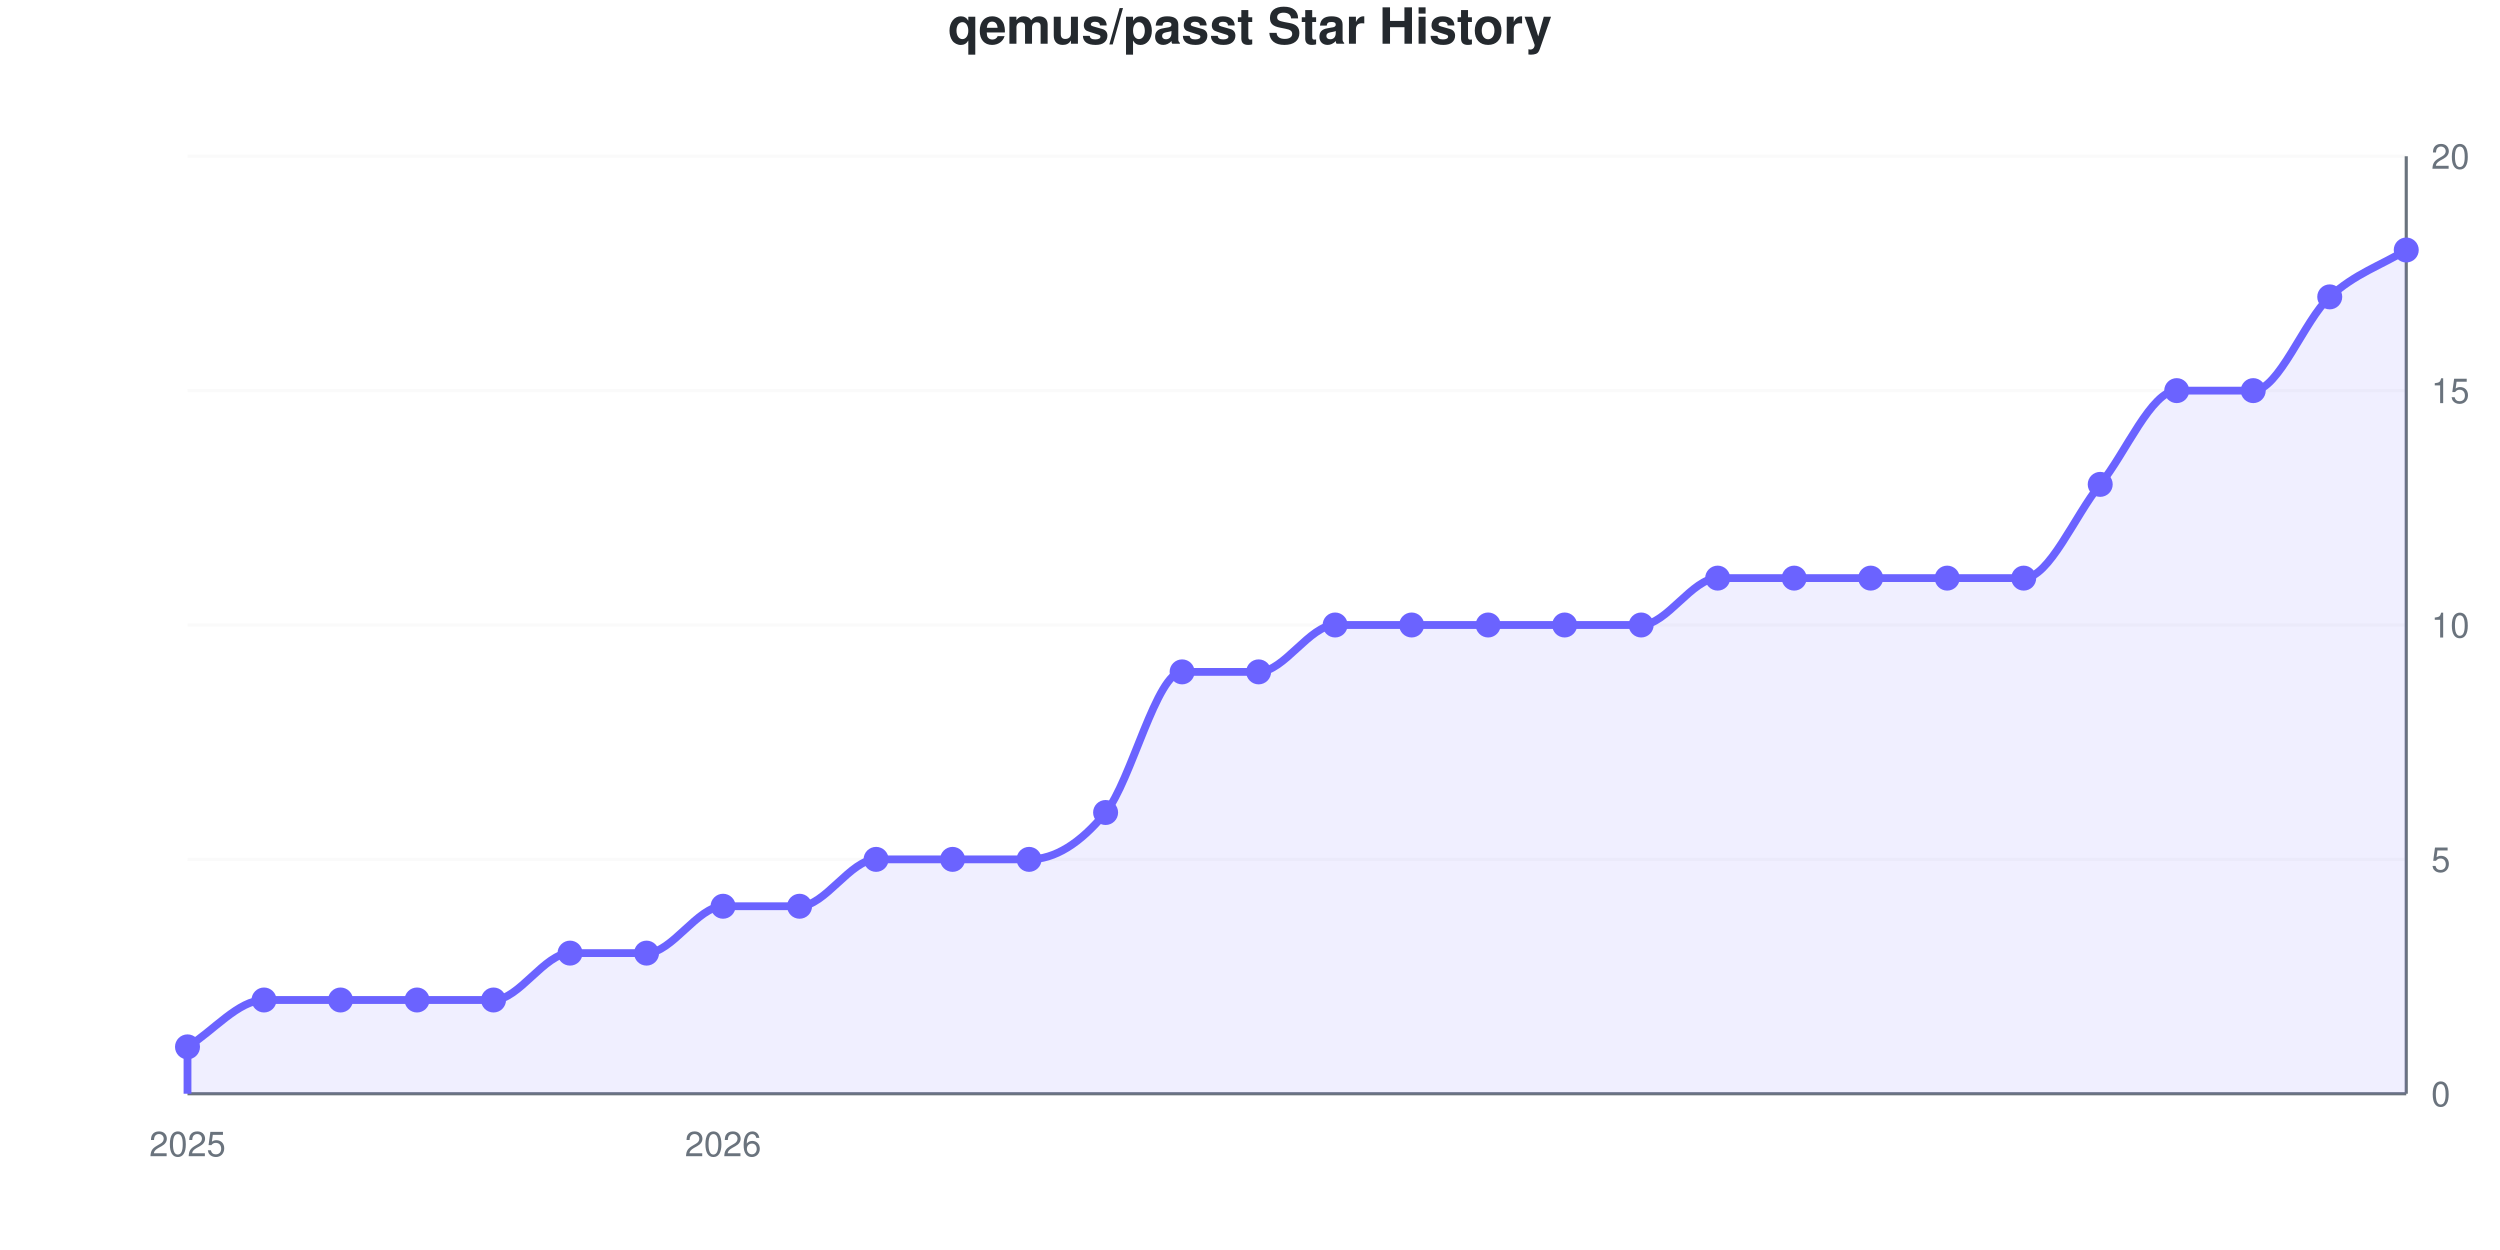
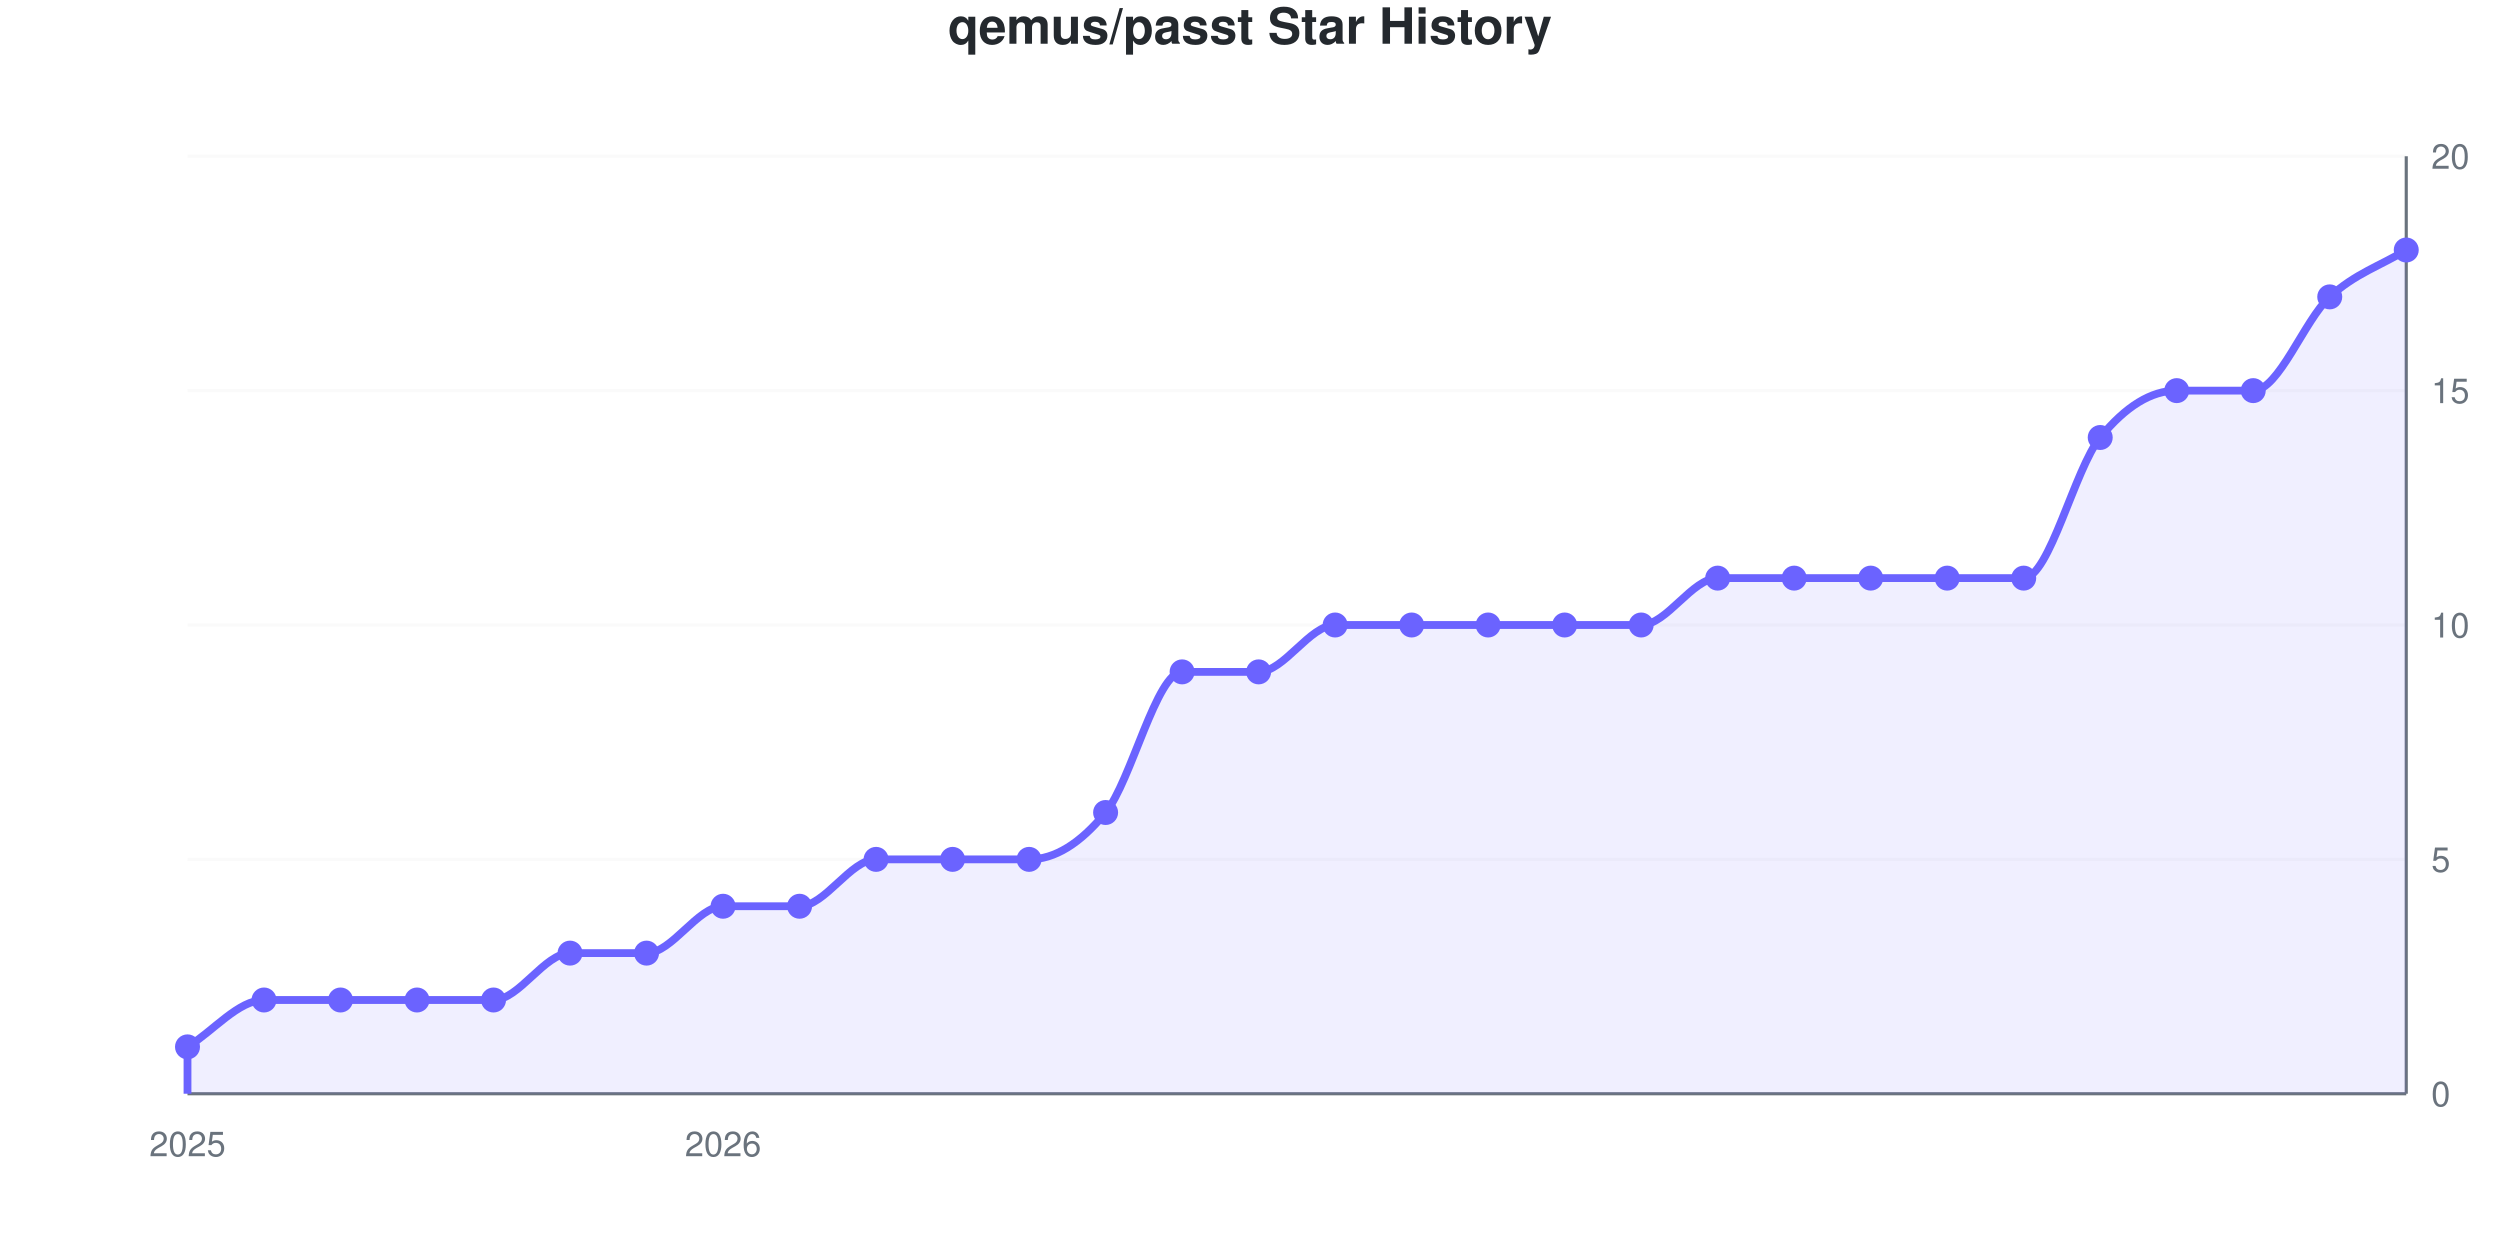
<svg xmlns="http://www.w3.org/2000/svg" viewBox="0 0 800 400" width="800" height="400" role="img">
  <style>
    @media (prefers-reduced-motion: no-preference) {
      @keyframes drawLine {
        to { stroke-dashoffset: 0; }
      }
      @keyframes fadeInPoint {
        0% { opacity: 0; }
        100% { opacity: 1; }
      }
      .data-line-0 {
-         stroke-dasharray: 1243;
-         stroke-dashoffset: 1243;
+         stroke-dasharray: 1247;
+         stroke-dashoffset: 1247;
        animation: drawLine 2s ease-out forwards;
      }
      .data-point {
        opacity: 0;
        animation: fadeInPoint 0.5s ease-out forwards;
      }
    }
    .chart-bg { fill: #fff; }
    .chart-text { fill: #24292e; }
    .chart-muted { fill: #6a737d; }
    .chart-grid { stroke: #eee; }
    .chart-axis { stroke: #6a737d; }
    @media (prefers-color-scheme: dark) {
      .chart-bg { fill: #0d1117; }
      .chart-text { fill: #e6edf3; }
      .chart-muted { fill: #8b949e; }
      .chart-grid { stroke: #21262d; }
      .chart-axis { stroke: #8b949e; }
    }
  </style>
  <rect width="800" height="400" class="chart-bg" />
  <text x="400" y="14" text-anchor="middle" class="chart-text" font-size="16" font-weight="bold" font-family="-apple-system, BlinkMacSystemFont, 'Segoe UI', Helvetica, Arial, sans-serif">qemus/passt Star History</text>
  <g class="grid">
    <line x1="60" y1="350" x2="770" y2="350" class="chart-grid" stroke-opacity="0.3" />
    <text x="778" y="354" text-anchor="start" class="chart-muted" font-size="11" font-family="-apple-system, BlinkMacSystemFont, 'Segoe UI', Helvetica, Arial, sans-serif">0</text>
    <line x1="60" y1="275" x2="770" y2="275" class="chart-grid" stroke-opacity="0.3" />
    <text x="778" y="279" text-anchor="start" class="chart-muted" font-size="11" font-family="-apple-system, BlinkMacSystemFont, 'Segoe UI', Helvetica, Arial, sans-serif">5</text>
    <line x1="60" y1="200" x2="770" y2="200" class="chart-grid" stroke-opacity="0.3" />
    <text x="778" y="204" text-anchor="start" class="chart-muted" font-size="11" font-family="-apple-system, BlinkMacSystemFont, 'Segoe UI', Helvetica, Arial, sans-serif">10</text>
    <line x1="60" y1="125" x2="770" y2="125" class="chart-grid" stroke-opacity="0.3" />
    <text x="778" y="129" text-anchor="start" class="chart-muted" font-size="11" font-family="-apple-system, BlinkMacSystemFont, 'Segoe UI', Helvetica, Arial, sans-serif">15</text>
    <line x1="60" y1="50" x2="770" y2="50" class="chart-grid" stroke-opacity="0.3" />
    <text x="778" y="54" text-anchor="start" class="chart-muted" font-size="11" font-family="-apple-system, BlinkMacSystemFont, 'Segoe UI', Helvetica, Arial, sans-serif">20</text>
  </g>
  <g class="milestones">
    
  </g>
  <g class="x-axis">
    <text x="60" y="370" text-anchor="middle" class="chart-muted" font-size="11" font-family="-apple-system, BlinkMacSystemFont, 'Segoe UI', Helvetica, Arial, sans-serif">2025</text>
    <text x="231.379" y="370" text-anchor="middle" class="chart-muted" font-size="11" font-family="-apple-system, BlinkMacSystemFont, 'Segoe UI', Helvetica, Arial, sans-serif">2026</text>
  </g>
  <line x1="770" y1="50" x2="770" y2="350" class="chart-axis" stroke-width="1" />
  <line x1="60" y1="350" x2="770" y2="350" class="chart-axis" stroke-width="1" />
-   <path d="M60,350 L60,335 C68.161,330 76.322,320 84.483,320 C92.644,320 100.805,320 108.966,320 C117.126,320 125.287,320 133.448,320 C141.609,320 149.77,320 157.931,320 C166.092,320 174.253,305 182.414,305 C190.575,305 198.736,305 206.897,305 C215.057,305 223.218,290 231.379,290 C239.54,290 247.701,290 255.862,290 C264.023,290 272.184,275 280.345,275 C288.506,275 296.667,275 304.828,275 C312.989,275 321.149,275 329.31,275 C337.471,275 345.632,270 353.793,260 C361.954,250 370.115,215 378.276,215 C386.437,215 394.598,215 402.759,215 C410.92,215 419.08,200 427.241,200 C435.402,200 443.563,200 451.724,200 C459.885,200 468.046,200 476.207,200 C484.368,200 492.529,200 500.69,200 C508.851,200 517.011,200 525.172,200 C533.333,200 541.494,185 549.655,185 C557.816,185 565.977,185 574.138,185 C582.299,185 590.46,185 598.621,185 C606.782,185 614.943,185 623.103,185 C631.264,185 639.425,185 647.586,185 C655.747,185 663.908,165 672.069,155 C680.23,145 688.391,125 696.552,125 C704.713,125 712.874,125 721.034,125 C729.195,125 737.356,102.5 745.517,95 C753.678,87.5 761.839,85 770,80 L770,350 L60,350 Z" fill="#6b63ff" fill-opacity="0.1" />
-   <path d="M60,350 L60,335 C68.161,330 76.322,320 84.483,320 C92.644,320 100.805,320 108.966,320 C117.126,320 125.287,320 133.448,320 C141.609,320 149.77,320 157.931,320 C166.092,320 174.253,305 182.414,305 C190.575,305 198.736,305 206.897,305 C215.057,305 223.218,290 231.379,290 C239.54,290 247.701,290 255.862,290 C264.023,290 272.184,275 280.345,275 C288.506,275 296.667,275 304.828,275 C312.989,275 321.149,275 329.31,275 C337.471,275 345.632,270 353.793,260 C361.954,250 370.115,215 378.276,215 C386.437,215 394.598,215 402.759,215 C410.92,215 419.08,200 427.241,200 C435.402,200 443.563,200 451.724,200 C459.885,200 468.046,200 476.207,200 C484.368,200 492.529,200 500.69,200 C508.851,200 517.011,200 525.172,200 C533.333,200 541.494,185 549.655,185 C557.816,185 565.977,185 574.138,185 C582.299,185 590.46,185 598.621,185 C606.782,185 614.943,185 623.103,185 C631.264,185 639.425,185 647.586,185 C655.747,185 663.908,165 672.069,155 C680.23,145 688.391,125 696.552,125 C704.713,125 712.874,125 721.034,125 C729.195,125 737.356,102.5 745.517,95 C753.678,87.5 761.839,85 770,80" fill="none" stroke="#6b63ff" stroke-width="2.5" class="data-line-0" />
+   <path d="M60,350 L60,335 C68.161,330 76.322,320 84.483,320 C92.644,320 100.805,320 108.966,320 C117.126,320 125.287,320 133.448,320 C141.609,320 149.77,320 157.931,320 C166.092,320 174.253,305 182.414,305 C190.575,305 198.736,305 206.897,305 C215.057,305 223.218,290 231.379,290 C239.54,290 247.701,290 255.862,290 C264.023,290 272.184,275 280.345,275 C288.506,275 296.667,275 304.828,275 C312.989,275 321.149,275 329.31,275 C337.471,275 345.632,270 353.793,260 C361.954,250 370.115,215 378.276,215 C386.437,215 394.598,215 402.759,215 C410.92,215 419.08,200 427.241,200 C435.402,200 443.563,200 451.724,200 C459.885,200 468.046,200 476.207,200 C484.368,200 492.529,200 500.69,200 C508.851,200 517.011,200 525.172,200 C533.333,200 541.494,185 549.655,185 C557.816,185 565.977,185 574.138,185 C582.299,185 590.46,185 598.621,185 C606.782,185 614.943,185 623.103,185 C631.264,185 639.425,185 647.586,185 C655.747,185 663.908,150 672.069,140 C680.23,130 688.391,125 696.552,125 C704.713,125 712.874,125 721.034,125 C729.195,125 737.356,102.5 745.517,95 C753.678,87.5 761.839,85 770,80 L770,350 L60,350 Z" fill="#6b63ff" fill-opacity="0.1" />
+   <path d="M60,350 L60,335 C68.161,330 76.322,320 84.483,320 C92.644,320 100.805,320 108.966,320 C117.126,320 125.287,320 133.448,320 C141.609,320 149.77,320 157.931,320 C166.092,320 174.253,305 182.414,305 C190.575,305 198.736,305 206.897,305 C215.057,305 223.218,290 231.379,290 C239.54,290 247.701,290 255.862,290 C264.023,290 272.184,275 280.345,275 C288.506,275 296.667,275 304.828,275 C312.989,275 321.149,275 329.31,275 C337.471,275 345.632,270 353.793,260 C361.954,250 370.115,215 378.276,215 C386.437,215 394.598,215 402.759,215 C410.92,215 419.08,200 427.241,200 C435.402,200 443.563,200 451.724,200 C459.885,200 468.046,200 476.207,200 C484.368,200 492.529,200 500.69,200 C508.851,200 517.011,200 525.172,200 C533.333,200 541.494,185 549.655,185 C557.816,185 565.977,185 574.138,185 C582.299,185 590.46,185 598.621,185 C606.782,185 614.943,185 623.103,185 C631.264,185 639.425,185 647.586,185 C655.747,185 663.908,150 672.069,140 C680.23,130 688.391,125 696.552,125 C704.713,125 712.874,125 721.034,125 C729.195,125 737.356,102.5 745.517,95 C753.678,87.5 761.839,85 770,80" fill="none" stroke="#6b63ff" stroke-width="2.5" class="data-line-0" />
  <g class="points">
    <circle cx="60" cy="335" r="4" fill="#6b63ff" class="data-point" style="animation-delay: 1.50s" />
    <circle cx="84.483" cy="320" r="4" fill="#6b63ff" class="data-point" style="animation-delay: 1.55s" />
    <circle cx="108.966" cy="320" r="4" fill="#6b63ff" class="data-point" style="animation-delay: 1.60s" />
    <circle cx="133.448" cy="320" r="4" fill="#6b63ff" class="data-point" style="animation-delay: 1.65s" />
    <circle cx="157.931" cy="320" r="4" fill="#6b63ff" class="data-point" style="animation-delay: 1.70s" />
    <circle cx="182.414" cy="305" r="4" fill="#6b63ff" class="data-point" style="animation-delay: 1.75s" />
    <circle cx="206.897" cy="305" r="4" fill="#6b63ff" class="data-point" style="animation-delay: 1.80s" />
    <circle cx="231.379" cy="290" r="4" fill="#6b63ff" class="data-point" style="animation-delay: 1.85s" />
    <circle cx="255.862" cy="290" r="4" fill="#6b63ff" class="data-point" style="animation-delay: 1.90s" />
    <circle cx="280.345" cy="275" r="4" fill="#6b63ff" class="data-point" style="animation-delay: 1.95s" />
    <circle cx="304.828" cy="275" r="4" fill="#6b63ff" class="data-point" style="animation-delay: 2.00s" />
    <circle cx="329.31" cy="275" r="4" fill="#6b63ff" class="data-point" style="animation-delay: 2.05s" />
    <circle cx="353.793" cy="260" r="4" fill="#6b63ff" class="data-point" style="animation-delay: 2.10s" />
    <circle cx="378.276" cy="215" r="4" fill="#6b63ff" class="data-point" style="animation-delay: 2.15s" />
    <circle cx="402.759" cy="215" r="4" fill="#6b63ff" class="data-point" style="animation-delay: 2.20s" />
    <circle cx="427.241" cy="200" r="4" fill="#6b63ff" class="data-point" style="animation-delay: 2.25s" />
    <circle cx="451.724" cy="200" r="4" fill="#6b63ff" class="data-point" style="animation-delay: 2.30s" />
    <circle cx="476.207" cy="200" r="4" fill="#6b63ff" class="data-point" style="animation-delay: 2.35s" />
    <circle cx="500.69" cy="200" r="4" fill="#6b63ff" class="data-point" style="animation-delay: 2.40s" />
    <circle cx="525.172" cy="200" r="4" fill="#6b63ff" class="data-point" style="animation-delay: 2.45s" />
    <circle cx="549.655" cy="185" r="4" fill="#6b63ff" class="data-point" style="animation-delay: 2.50s" />
    <circle cx="574.138" cy="185" r="4" fill="#6b63ff" class="data-point" style="animation-delay: 2.55s" />
    <circle cx="598.621" cy="185" r="4" fill="#6b63ff" class="data-point" style="animation-delay: 2.60s" />
    <circle cx="623.103" cy="185" r="4" fill="#6b63ff" class="data-point" style="animation-delay: 2.65s" />
    <circle cx="647.586" cy="185" r="4" fill="#6b63ff" class="data-point" style="animation-delay: 2.70s" />
-     <circle cx="672.069" cy="155" r="4" fill="#6b63ff" class="data-point" style="animation-delay: 2.75s" />
+     <circle cx="672.069" cy="140" r="4" fill="#6b63ff" class="data-point" style="animation-delay: 2.75s" />
    <circle cx="696.552" cy="125" r="4" fill="#6b63ff" class="data-point" style="animation-delay: 2.80s" />
    <circle cx="721.034" cy="125" r="4" fill="#6b63ff" class="data-point" style="animation-delay: 2.85s" />
    <circle cx="745.517" cy="95" r="4" fill="#6b63ff" class="data-point" style="animation-delay: 2.90s" />
    <circle cx="770" cy="80" r="4" fill="#6b63ff" class="data-point" style="animation-delay: 2.95s" />
  </g>
</svg>
